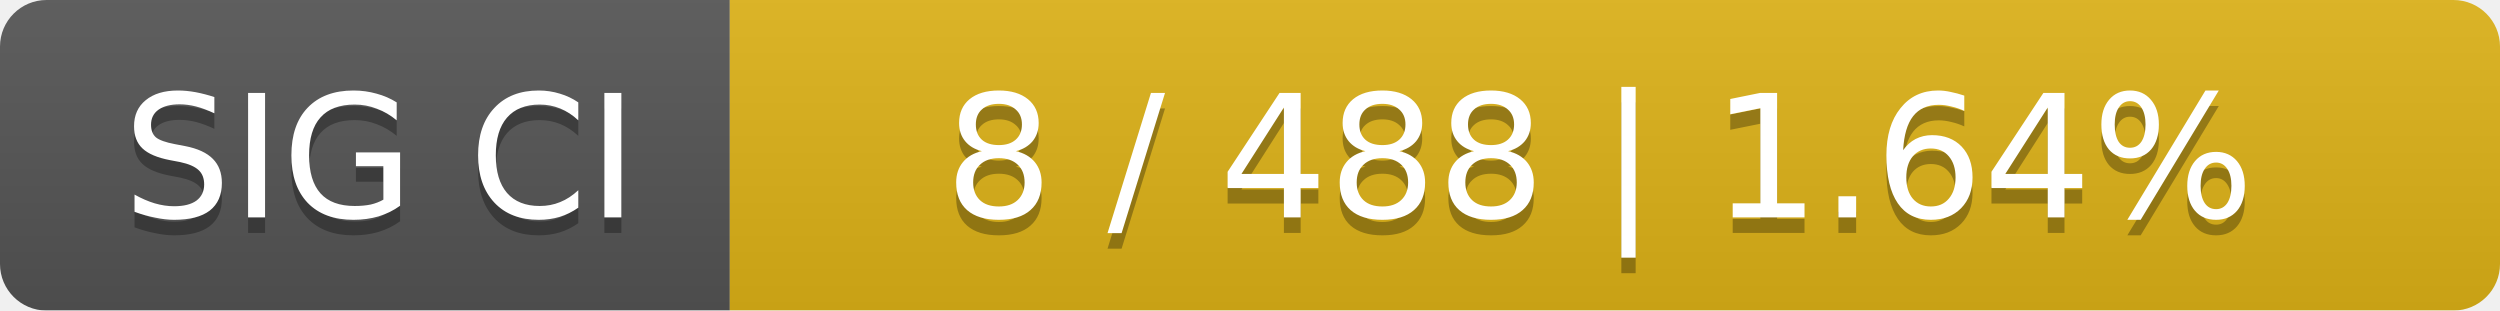
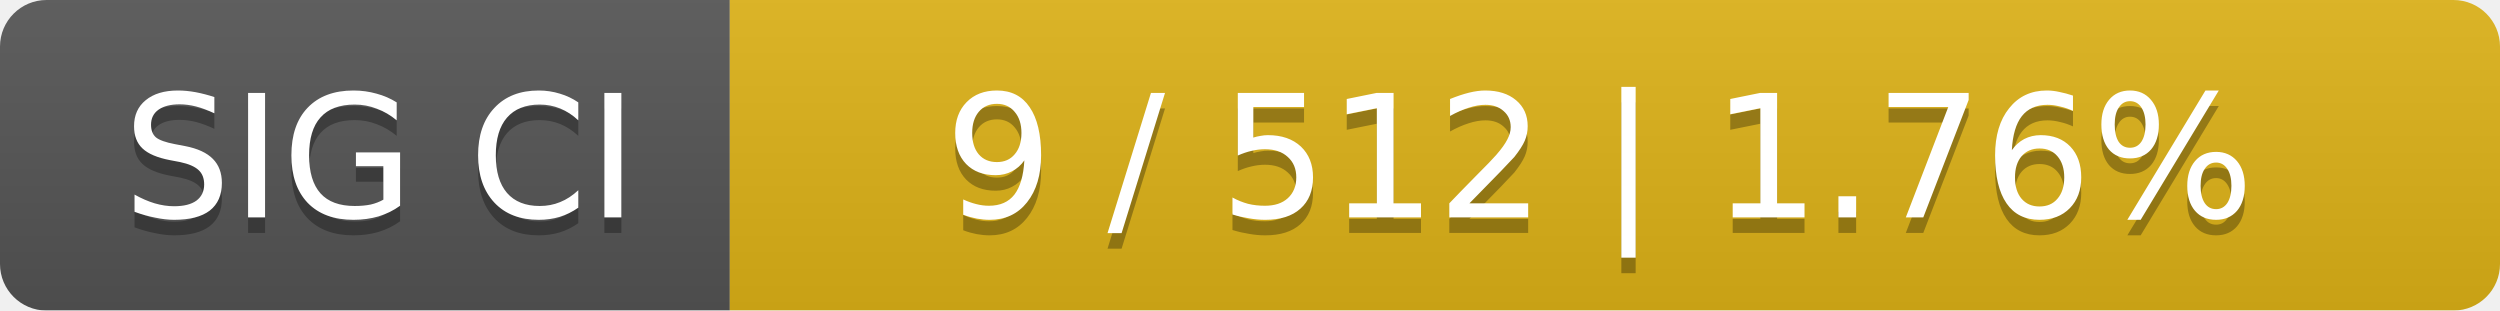
<svg xmlns="http://www.w3.org/2000/svg" width="161" height="20">
  <linearGradient id="smooth" x2="0" y2="100%">
    <stop offset="0" stop-color="#bbb" stop-opacity=".1" />
    <stop offset="1" stop-opacity=".1" />
  </linearGradient>
  <mask id="round">
    <rect width="161" height="20" rx="3" fill="#fff" />
  </mask>
  <g mask="url(#round)">
    <rect width="47" height="20" fill="#555" />
    <rect x="47" width="114" height="20" fill="#dfb317" />
    <rect width="161" height="20" fill="url(#smooth)" />
  </g>
  <g fill="#fff" text-anchor="middle" font-family="DejaVu Sans,Verdana,Geneva,sans-serif" font-size="11">
    <text x="24.5" y="15" fill="#010101" fill-opacity=".3">SIG CI</text>
    <text x="24.5" y="14">SIG CI</text>
-     <text x="103" y="15" fill="#010101" fill-opacity=".3">8 / 488    |    1.64%</text>
-     <text x="103" y="14">8 / 488    |    1.64%</text>
+     <text x="103" y="15" fill="#010101" fill-opacity=".3">9 / 512    |    1.76%</text>
+     <text x="103" y="14">9 / 512    |    1.76%</text>
  </g>
</svg>
